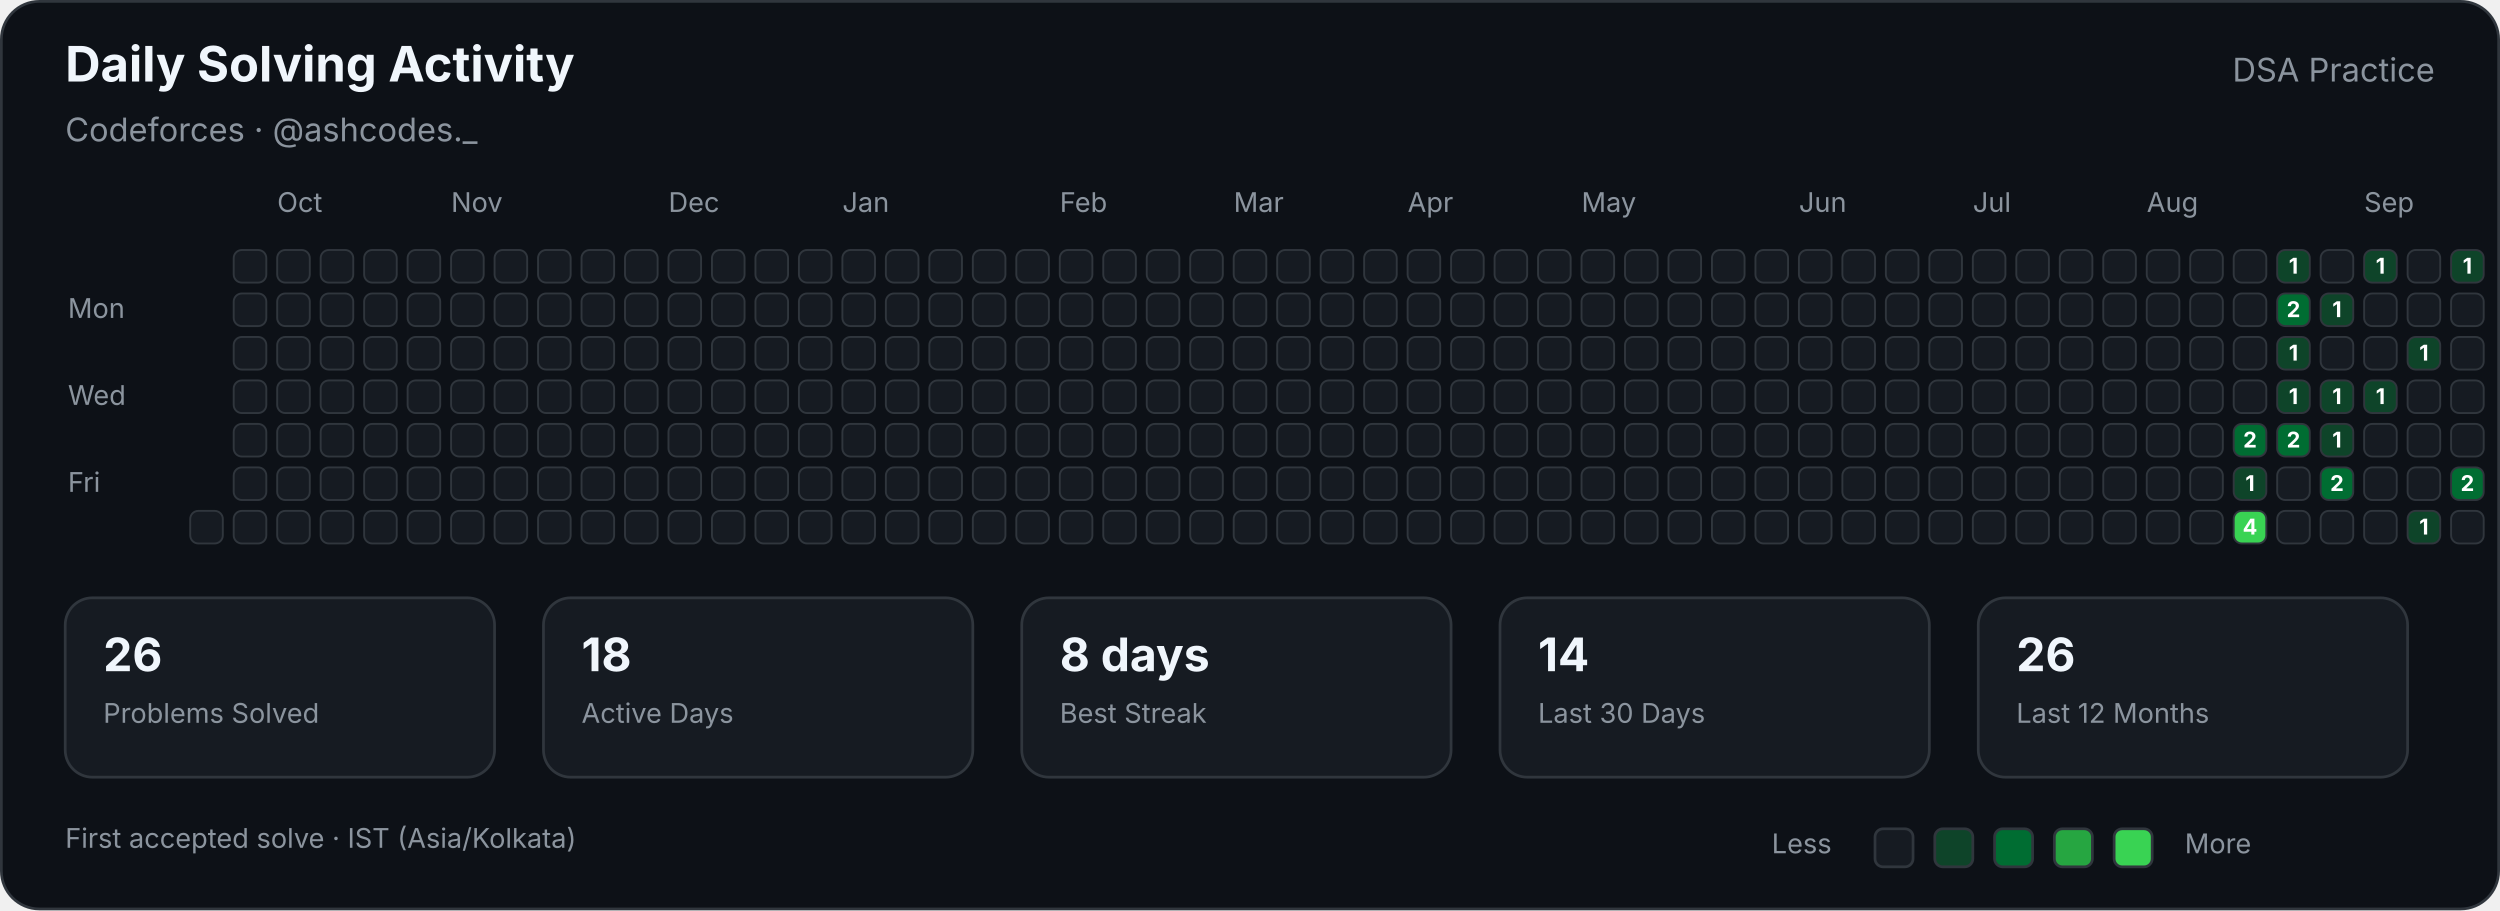
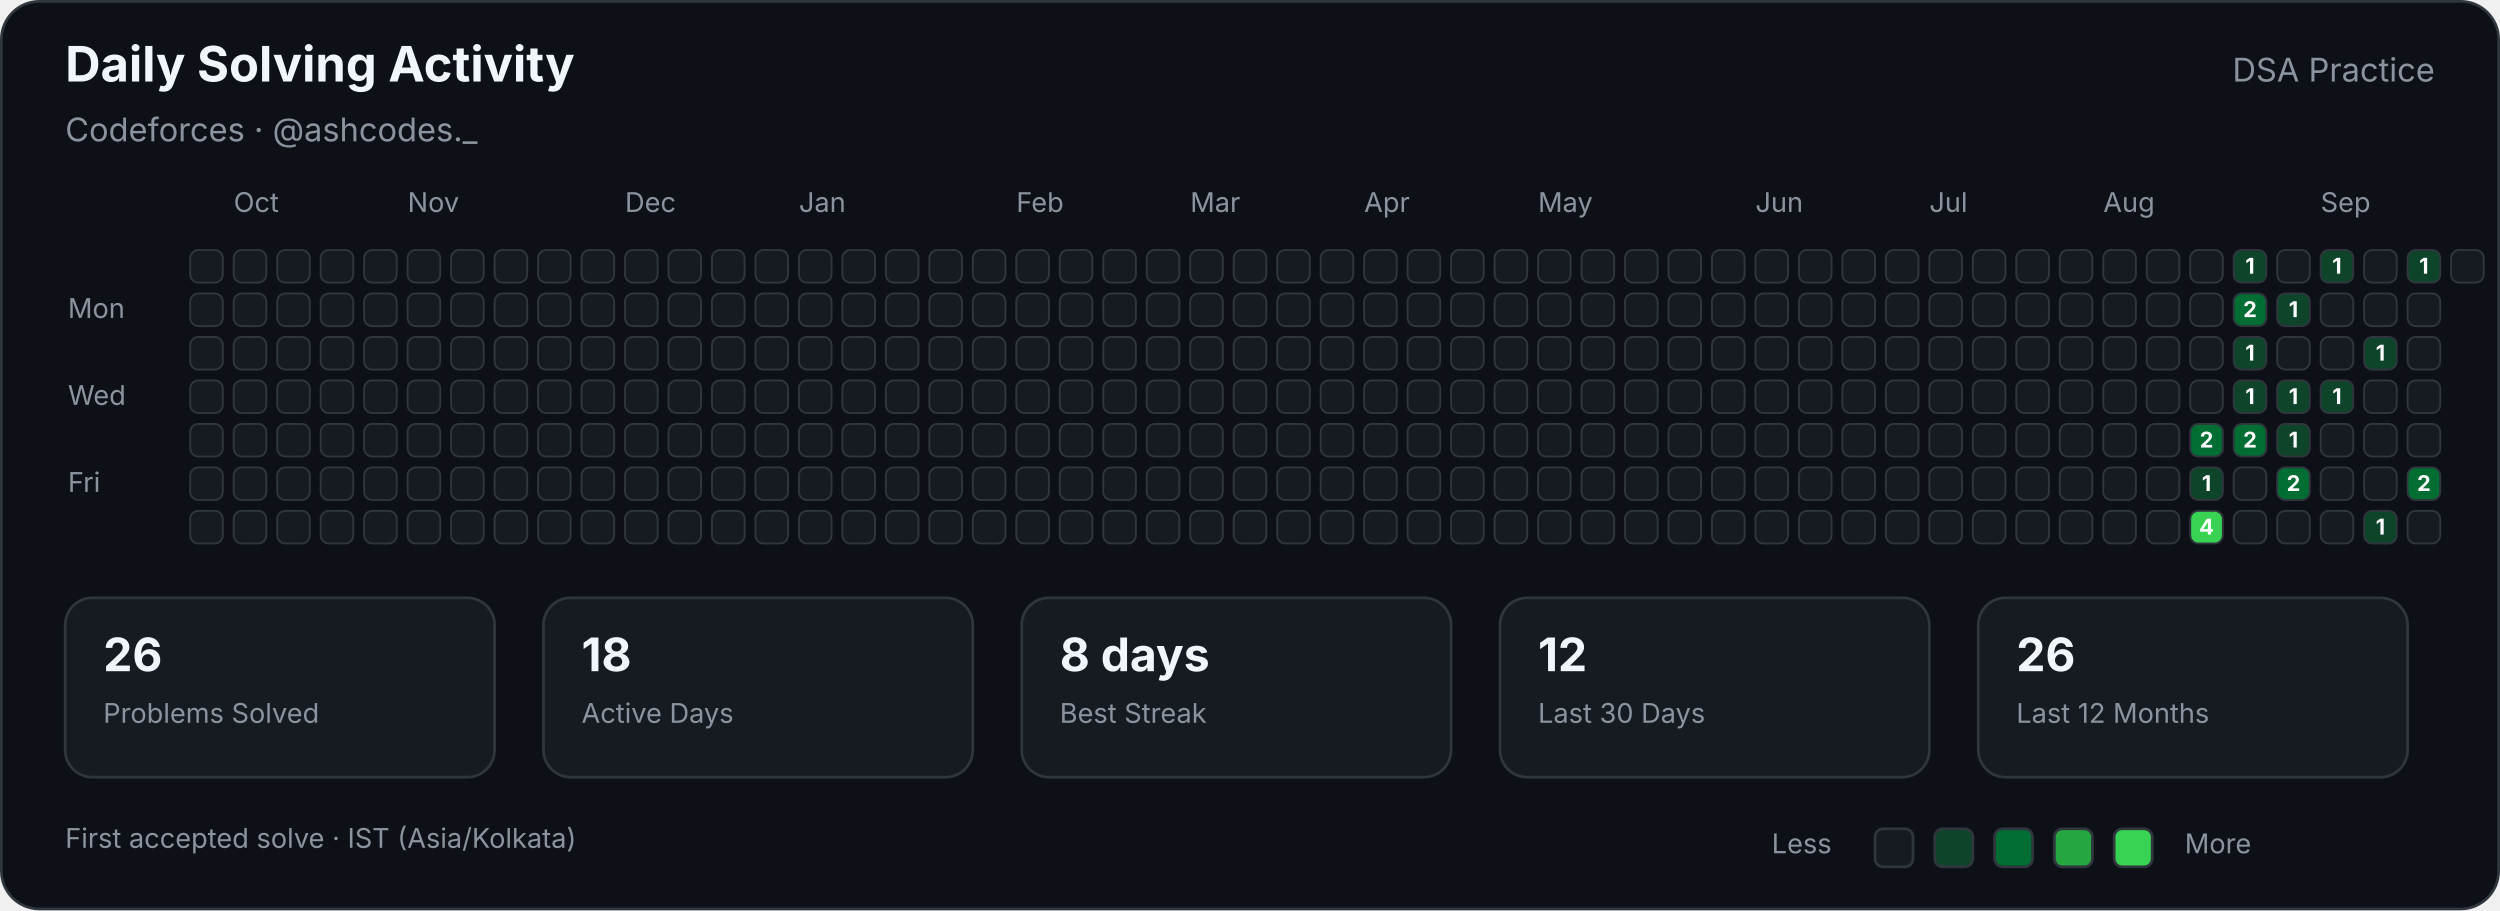
<svg xmlns="http://www.w3.org/2000/svg" width="920" height="335" viewBox="0 0 920 335" role="img" aria-labelledby="title description">
  <style>

        text {
            font-family:
                -apple-system,
                BlinkMacSystemFont,
                "Segoe UI",
                sans-serif;
        }

        .title {
            fill: #f0f6fc;
            font-size: 18px;
            font-weight: 700;
        }

        .subtitle {
            fill: #8b949e;
            font-size: 12px;
        }

        .label {
            fill: #8b949e;
            font-size: 10px;
        }

        .stat-value {
            fill: #f0f6fc;
            font-size: 17px;
            font-weight: 700;
        }

        .stat-label {
            fill: #8b949e;
            font-size: 10px;
        }

        .cell {
            stroke: #30363d;
            stroke-width: 0.7;
        }

        .count {
            fill: #ffffff;
            font-size: 8px;
            font-weight: 700;
            pointer-events: none;
        }
        
</style>
  <rect x="0.5" y="0.5" width="919" height="334" rx="14" fill="#0d1117" stroke="#30363d" />
  <text class="title" x="24" y="30">Daily Solving Activity</text>
  <text class="subtitle" x="24" y="52">Codeforces · @ashcodes._</text>
  <text class="subtitle" x="896" y="30" text-anchor="end">DSA Practice</text>
-   <text class="label" x="102" y="78">Oct</text>
-   <text class="label" x="166" y="78">Nov</text>
-   <text class="label" x="246" y="78">Dec</text>
-   <text class="label" x="310" y="78">Jan</text>
-   <text class="label" x="390" y="78">Feb</text>
-   <text class="label" x="454" y="78">Mar</text>
-   <text class="label" x="518" y="78">Apr</text>
-   <text class="label" x="582" y="78">May</text>
-   <text class="label" x="662" y="78">Jun</text>
-   <text class="label" x="726" y="78">Jul</text>
-   <text class="label" x="790" y="78">Aug</text>
-   <text class="label" x="870" y="78">Sep</text>
+   <text class="label" x="86" y="78">Oct</text>
+   <text class="label" x="150" y="78">Nov</text>
+   <text class="label" x="230" y="78">Dec</text>
+   <text class="label" x="294" y="78">Jan</text>
+   <text class="label" x="374" y="78">Feb</text>
+   <text class="label" x="438" y="78">Mar</text>
+   <text class="label" x="502" y="78">Apr</text>
+   <text class="label" x="566" y="78">May</text>
+   <text class="label" x="646" y="78">Jun</text>
+   <text class="label" x="710" y="78">Jul</text>
+   <text class="label" x="774" y="78">Aug</text>
+   <text class="label" x="854" y="78">Sep</text>
  <text class="label" x="25" y="117">Mon</text>
  <text class="label" x="25" y="149">Wed</text>
  <text class="label" x="25" y="181">Fri</text>
+   <rect class="cell" x="70" y="92" width="12" height="12" rx="3" fill="#161b22">
+ </rect>
+   <rect class="cell" x="70" y="108" width="12" height="12" rx="3" fill="#161b22">
+ </rect>
+   <rect class="cell" x="70" y="124" width="12" height="12" rx="3" fill="#161b22">
+ </rect>
+   <rect class="cell" x="70" y="140" width="12" height="12" rx="3" fill="#161b22">
+ </rect>
+   <rect class="cell" x="70" y="156" width="12" height="12" rx="3" fill="#161b22">
+ </rect>
+   <rect class="cell" x="70" y="172" width="12" height="12" rx="3" fill="#161b22">
+ </rect>
  <rect class="cell" x="70" y="188" width="12" height="12" rx="3" fill="#161b22">
</rect>
  <rect class="cell" x="86" y="92" width="12" height="12" rx="3" fill="#161b22">
</rect>
  <rect class="cell" x="86" y="108" width="12" height="12" rx="3" fill="#161b22">
</rect>
  <rect class="cell" x="86" y="124" width="12" height="12" rx="3" fill="#161b22">
</rect>
  <rect class="cell" x="86" y="140" width="12" height="12" rx="3" fill="#161b22">
</rect>
  <rect class="cell" x="86" y="156" width="12" height="12" rx="3" fill="#161b22">
</rect>
  <rect class="cell" x="86" y="172" width="12" height="12" rx="3" fill="#161b22">
</rect>
  <rect class="cell" x="86" y="188" width="12" height="12" rx="3" fill="#161b22">
</rect>
  <rect class="cell" x="102" y="92" width="12" height="12" rx="3" fill="#161b22">
</rect>
  <rect class="cell" x="102" y="108" width="12" height="12" rx="3" fill="#161b22">
</rect>
  <rect class="cell" x="102" y="124" width="12" height="12" rx="3" fill="#161b22">
</rect>
  <rect class="cell" x="102" y="140" width="12" height="12" rx="3" fill="#161b22">
</rect>
  <rect class="cell" x="102" y="156" width="12" height="12" rx="3" fill="#161b22">
</rect>
  <rect class="cell" x="102" y="172" width="12" height="12" rx="3" fill="#161b22">
</rect>
  <rect class="cell" x="102" y="188" width="12" height="12" rx="3" fill="#161b22">
</rect>
  <rect class="cell" x="118" y="92" width="12" height="12" rx="3" fill="#161b22">
</rect>
  <rect class="cell" x="118" y="108" width="12" height="12" rx="3" fill="#161b22">
</rect>
  <rect class="cell" x="118" y="124" width="12" height="12" rx="3" fill="#161b22">
</rect>
  <rect class="cell" x="118" y="140" width="12" height="12" rx="3" fill="#161b22">
</rect>
  <rect class="cell" x="118" y="156" width="12" height="12" rx="3" fill="#161b22">
</rect>
  <rect class="cell" x="118" y="172" width="12" height="12" rx="3" fill="#161b22">
</rect>
  <rect class="cell" x="118" y="188" width="12" height="12" rx="3" fill="#161b22">
</rect>
  <rect class="cell" x="134" y="92" width="12" height="12" rx="3" fill="#161b22">
</rect>
  <rect class="cell" x="134" y="108" width="12" height="12" rx="3" fill="#161b22">
</rect>
  <rect class="cell" x="134" y="124" width="12" height="12" rx="3" fill="#161b22">
</rect>
  <rect class="cell" x="134" y="140" width="12" height="12" rx="3" fill="#161b22">
</rect>
  <rect class="cell" x="134" y="156" width="12" height="12" rx="3" fill="#161b22">
</rect>
  <rect class="cell" x="134" y="172" width="12" height="12" rx="3" fill="#161b22">
</rect>
  <rect class="cell" x="134" y="188" width="12" height="12" rx="3" fill="#161b22">
</rect>
  <rect class="cell" x="150" y="92" width="12" height="12" rx="3" fill="#161b22">
</rect>
  <rect class="cell" x="150" y="108" width="12" height="12" rx="3" fill="#161b22">
</rect>
  <rect class="cell" x="150" y="124" width="12" height="12" rx="3" fill="#161b22">
</rect>
  <rect class="cell" x="150" y="140" width="12" height="12" rx="3" fill="#161b22">
</rect>
  <rect class="cell" x="150" y="156" width="12" height="12" rx="3" fill="#161b22">
</rect>
  <rect class="cell" x="150" y="172" width="12" height="12" rx="3" fill="#161b22">
</rect>
  <rect class="cell" x="150" y="188" width="12" height="12" rx="3" fill="#161b22">
</rect>
  <rect class="cell" x="166" y="92" width="12" height="12" rx="3" fill="#161b22">
</rect>
  <rect class="cell" x="166" y="108" width="12" height="12" rx="3" fill="#161b22">
</rect>
  <rect class="cell" x="166" y="124" width="12" height="12" rx="3" fill="#161b22">
</rect>
  <rect class="cell" x="166" y="140" width="12" height="12" rx="3" fill="#161b22">
</rect>
  <rect class="cell" x="166" y="156" width="12" height="12" rx="3" fill="#161b22">
</rect>
  <rect class="cell" x="166" y="172" width="12" height="12" rx="3" fill="#161b22">
</rect>
  <rect class="cell" x="166" y="188" width="12" height="12" rx="3" fill="#161b22">
</rect>
  <rect class="cell" x="182" y="92" width="12" height="12" rx="3" fill="#161b22">
</rect>
  <rect class="cell" x="182" y="108" width="12" height="12" rx="3" fill="#161b22">
</rect>
  <rect class="cell" x="182" y="124" width="12" height="12" rx="3" fill="#161b22">
</rect>
  <rect class="cell" x="182" y="140" width="12" height="12" rx="3" fill="#161b22">
</rect>
  <rect class="cell" x="182" y="156" width="12" height="12" rx="3" fill="#161b22">
</rect>
  <rect class="cell" x="182" y="172" width="12" height="12" rx="3" fill="#161b22">
</rect>
  <rect class="cell" x="182" y="188" width="12" height="12" rx="3" fill="#161b22">
</rect>
  <rect class="cell" x="198" y="92" width="12" height="12" rx="3" fill="#161b22">
</rect>
  <rect class="cell" x="198" y="108" width="12" height="12" rx="3" fill="#161b22">
</rect>
  <rect class="cell" x="198" y="124" width="12" height="12" rx="3" fill="#161b22">
</rect>
  <rect class="cell" x="198" y="140" width="12" height="12" rx="3" fill="#161b22">
</rect>
  <rect class="cell" x="198" y="156" width="12" height="12" rx="3" fill="#161b22">
</rect>
  <rect class="cell" x="198" y="172" width="12" height="12" rx="3" fill="#161b22">
</rect>
  <rect class="cell" x="198" y="188" width="12" height="12" rx="3" fill="#161b22">
</rect>
  <rect class="cell" x="214" y="92" width="12" height="12" rx="3" fill="#161b22">
</rect>
  <rect class="cell" x="214" y="108" width="12" height="12" rx="3" fill="#161b22">
</rect>
  <rect class="cell" x="214" y="124" width="12" height="12" rx="3" fill="#161b22">
</rect>
  <rect class="cell" x="214" y="140" width="12" height="12" rx="3" fill="#161b22">
</rect>
  <rect class="cell" x="214" y="156" width="12" height="12" rx="3" fill="#161b22">
</rect>
  <rect class="cell" x="214" y="172" width="12" height="12" rx="3" fill="#161b22">
</rect>
  <rect class="cell" x="214" y="188" width="12" height="12" rx="3" fill="#161b22">
</rect>
  <rect class="cell" x="230" y="92" width="12" height="12" rx="3" fill="#161b22">
</rect>
  <rect class="cell" x="230" y="108" width="12" height="12" rx="3" fill="#161b22">
</rect>
  <rect class="cell" x="230" y="124" width="12" height="12" rx="3" fill="#161b22">
</rect>
  <rect class="cell" x="230" y="140" width="12" height="12" rx="3" fill="#161b22">
</rect>
  <rect class="cell" x="230" y="156" width="12" height="12" rx="3" fill="#161b22">
</rect>
  <rect class="cell" x="230" y="172" width="12" height="12" rx="3" fill="#161b22">
</rect>
  <rect class="cell" x="230" y="188" width="12" height="12" rx="3" fill="#161b22">
</rect>
  <rect class="cell" x="246" y="92" width="12" height="12" rx="3" fill="#161b22">
</rect>
  <rect class="cell" x="246" y="108" width="12" height="12" rx="3" fill="#161b22">
</rect>
  <rect class="cell" x="246" y="124" width="12" height="12" rx="3" fill="#161b22">
</rect>
  <rect class="cell" x="246" y="140" width="12" height="12" rx="3" fill="#161b22">
</rect>
  <rect class="cell" x="246" y="156" width="12" height="12" rx="3" fill="#161b22">
</rect>
  <rect class="cell" x="246" y="172" width="12" height="12" rx="3" fill="#161b22">
</rect>
  <rect class="cell" x="246" y="188" width="12" height="12" rx="3" fill="#161b22">
</rect>
  <rect class="cell" x="262" y="92" width="12" height="12" rx="3" fill="#161b22">
</rect>
  <rect class="cell" x="262" y="108" width="12" height="12" rx="3" fill="#161b22">
</rect>
  <rect class="cell" x="262" y="124" width="12" height="12" rx="3" fill="#161b22">
</rect>
  <rect class="cell" x="262" y="140" width="12" height="12" rx="3" fill="#161b22">
</rect>
  <rect class="cell" x="262" y="156" width="12" height="12" rx="3" fill="#161b22">
</rect>
  <rect class="cell" x="262" y="172" width="12" height="12" rx="3" fill="#161b22">
</rect>
  <rect class="cell" x="262" y="188" width="12" height="12" rx="3" fill="#161b22">
</rect>
  <rect class="cell" x="278" y="92" width="12" height="12" rx="3" fill="#161b22">
</rect>
  <rect class="cell" x="278" y="108" width="12" height="12" rx="3" fill="#161b22">
</rect>
  <rect class="cell" x="278" y="124" width="12" height="12" rx="3" fill="#161b22">
</rect>
  <rect class="cell" x="278" y="140" width="12" height="12" rx="3" fill="#161b22">
</rect>
  <rect class="cell" x="278" y="156" width="12" height="12" rx="3" fill="#161b22">
</rect>
  <rect class="cell" x="278" y="172" width="12" height="12" rx="3" fill="#161b22">
</rect>
  <rect class="cell" x="278" y="188" width="12" height="12" rx="3" fill="#161b22">
</rect>
  <rect class="cell" x="294" y="92" width="12" height="12" rx="3" fill="#161b22">
</rect>
  <rect class="cell" x="294" y="108" width="12" height="12" rx="3" fill="#161b22">
</rect>
  <rect class="cell" x="294" y="124" width="12" height="12" rx="3" fill="#161b22">
</rect>
  <rect class="cell" x="294" y="140" width="12" height="12" rx="3" fill="#161b22">
</rect>
  <rect class="cell" x="294" y="156" width="12" height="12" rx="3" fill="#161b22">
</rect>
  <rect class="cell" x="294" y="172" width="12" height="12" rx="3" fill="#161b22">
</rect>
  <rect class="cell" x="294" y="188" width="12" height="12" rx="3" fill="#161b22">
</rect>
  <rect class="cell" x="310" y="92" width="12" height="12" rx="3" fill="#161b22">
</rect>
  <rect class="cell" x="310" y="108" width="12" height="12" rx="3" fill="#161b22">
</rect>
  <rect class="cell" x="310" y="124" width="12" height="12" rx="3" fill="#161b22">
</rect>
  <rect class="cell" x="310" y="140" width="12" height="12" rx="3" fill="#161b22">
</rect>
  <rect class="cell" x="310" y="156" width="12" height="12" rx="3" fill="#161b22">
</rect>
  <rect class="cell" x="310" y="172" width="12" height="12" rx="3" fill="#161b22">
</rect>
  <rect class="cell" x="310" y="188" width="12" height="12" rx="3" fill="#161b22">
</rect>
  <rect class="cell" x="326" y="92" width="12" height="12" rx="3" fill="#161b22">
</rect>
  <rect class="cell" x="326" y="108" width="12" height="12" rx="3" fill="#161b22">
</rect>
  <rect class="cell" x="326" y="124" width="12" height="12" rx="3" fill="#161b22">
</rect>
  <rect class="cell" x="326" y="140" width="12" height="12" rx="3" fill="#161b22">
</rect>
  <rect class="cell" x="326" y="156" width="12" height="12" rx="3" fill="#161b22">
</rect>
  <rect class="cell" x="326" y="172" width="12" height="12" rx="3" fill="#161b22">
</rect>
  <rect class="cell" x="326" y="188" width="12" height="12" rx="3" fill="#161b22">
</rect>
  <rect class="cell" x="342" y="92" width="12" height="12" rx="3" fill="#161b22">
</rect>
  <rect class="cell" x="342" y="108" width="12" height="12" rx="3" fill="#161b22">
</rect>
  <rect class="cell" x="342" y="124" width="12" height="12" rx="3" fill="#161b22">
</rect>
  <rect class="cell" x="342" y="140" width="12" height="12" rx="3" fill="#161b22">
</rect>
  <rect class="cell" x="342" y="156" width="12" height="12" rx="3" fill="#161b22">
</rect>
  <rect class="cell" x="342" y="172" width="12" height="12" rx="3" fill="#161b22">
</rect>
  <rect class="cell" x="342" y="188" width="12" height="12" rx="3" fill="#161b22">
</rect>
  <rect class="cell" x="358" y="92" width="12" height="12" rx="3" fill="#161b22">
</rect>
  <rect class="cell" x="358" y="108" width="12" height="12" rx="3" fill="#161b22">
</rect>
  <rect class="cell" x="358" y="124" width="12" height="12" rx="3" fill="#161b22">
</rect>
  <rect class="cell" x="358" y="140" width="12" height="12" rx="3" fill="#161b22">
</rect>
  <rect class="cell" x="358" y="156" width="12" height="12" rx="3" fill="#161b22">
</rect>
  <rect class="cell" x="358" y="172" width="12" height="12" rx="3" fill="#161b22">
</rect>
  <rect class="cell" x="358" y="188" width="12" height="12" rx="3" fill="#161b22">
</rect>
  <rect class="cell" x="374" y="92" width="12" height="12" rx="3" fill="#161b22">
</rect>
  <rect class="cell" x="374" y="108" width="12" height="12" rx="3" fill="#161b22">
</rect>
  <rect class="cell" x="374" y="124" width="12" height="12" rx="3" fill="#161b22">
</rect>
  <rect class="cell" x="374" y="140" width="12" height="12" rx="3" fill="#161b22">
</rect>
  <rect class="cell" x="374" y="156" width="12" height="12" rx="3" fill="#161b22">
</rect>
  <rect class="cell" x="374" y="172" width="12" height="12" rx="3" fill="#161b22">
</rect>
  <rect class="cell" x="374" y="188" width="12" height="12" rx="3" fill="#161b22">
</rect>
  <rect class="cell" x="390" y="92" width="12" height="12" rx="3" fill="#161b22">
</rect>
  <rect class="cell" x="390" y="108" width="12" height="12" rx="3" fill="#161b22">
</rect>
  <rect class="cell" x="390" y="124" width="12" height="12" rx="3" fill="#161b22">
</rect>
  <rect class="cell" x="390" y="140" width="12" height="12" rx="3" fill="#161b22">
</rect>
  <rect class="cell" x="390" y="156" width="12" height="12" rx="3" fill="#161b22">
</rect>
  <rect class="cell" x="390" y="172" width="12" height="12" rx="3" fill="#161b22">
</rect>
  <rect class="cell" x="390" y="188" width="12" height="12" rx="3" fill="#161b22">
</rect>
  <rect class="cell" x="406" y="92" width="12" height="12" rx="3" fill="#161b22">
</rect>
  <rect class="cell" x="406" y="108" width="12" height="12" rx="3" fill="#161b22">
</rect>
  <rect class="cell" x="406" y="124" width="12" height="12" rx="3" fill="#161b22">
</rect>
  <rect class="cell" x="406" y="140" width="12" height="12" rx="3" fill="#161b22">
</rect>
  <rect class="cell" x="406" y="156" width="12" height="12" rx="3" fill="#161b22">
</rect>
  <rect class="cell" x="406" y="172" width="12" height="12" rx="3" fill="#161b22">
</rect>
  <rect class="cell" x="406" y="188" width="12" height="12" rx="3" fill="#161b22">
</rect>
  <rect class="cell" x="422" y="92" width="12" height="12" rx="3" fill="#161b22">
</rect>
  <rect class="cell" x="422" y="108" width="12" height="12" rx="3" fill="#161b22">
</rect>
  <rect class="cell" x="422" y="124" width="12" height="12" rx="3" fill="#161b22">
</rect>
  <rect class="cell" x="422" y="140" width="12" height="12" rx="3" fill="#161b22">
</rect>
  <rect class="cell" x="422" y="156" width="12" height="12" rx="3" fill="#161b22">
</rect>
  <rect class="cell" x="422" y="172" width="12" height="12" rx="3" fill="#161b22">
</rect>
  <rect class="cell" x="422" y="188" width="12" height="12" rx="3" fill="#161b22">
</rect>
  <rect class="cell" x="438" y="92" width="12" height="12" rx="3" fill="#161b22">
</rect>
  <rect class="cell" x="438" y="108" width="12" height="12" rx="3" fill="#161b22">
</rect>
  <rect class="cell" x="438" y="124" width="12" height="12" rx="3" fill="#161b22">
</rect>
  <rect class="cell" x="438" y="140" width="12" height="12" rx="3" fill="#161b22">
</rect>
  <rect class="cell" x="438" y="156" width="12" height="12" rx="3" fill="#161b22">
</rect>
  <rect class="cell" x="438" y="172" width="12" height="12" rx="3" fill="#161b22">
</rect>
  <rect class="cell" x="438" y="188" width="12" height="12" rx="3" fill="#161b22">
</rect>
  <rect class="cell" x="454" y="92" width="12" height="12" rx="3" fill="#161b22">
</rect>
  <rect class="cell" x="454" y="108" width="12" height="12" rx="3" fill="#161b22">
</rect>
  <rect class="cell" x="454" y="124" width="12" height="12" rx="3" fill="#161b22">
</rect>
  <rect class="cell" x="454" y="140" width="12" height="12" rx="3" fill="#161b22">
</rect>
  <rect class="cell" x="454" y="156" width="12" height="12" rx="3" fill="#161b22">
</rect>
  <rect class="cell" x="454" y="172" width="12" height="12" rx="3" fill="#161b22">
</rect>
  <rect class="cell" x="454" y="188" width="12" height="12" rx="3" fill="#161b22">
</rect>
  <rect class="cell" x="470" y="92" width="12" height="12" rx="3" fill="#161b22">
</rect>
  <rect class="cell" x="470" y="108" width="12" height="12" rx="3" fill="#161b22">
</rect>
  <rect class="cell" x="470" y="124" width="12" height="12" rx="3" fill="#161b22">
</rect>
  <rect class="cell" x="470" y="140" width="12" height="12" rx="3" fill="#161b22">
</rect>
  <rect class="cell" x="470" y="156" width="12" height="12" rx="3" fill="#161b22">
</rect>
  <rect class="cell" x="470" y="172" width="12" height="12" rx="3" fill="#161b22">
</rect>
  <rect class="cell" x="470" y="188" width="12" height="12" rx="3" fill="#161b22">
</rect>
  <rect class="cell" x="486" y="92" width="12" height="12" rx="3" fill="#161b22">
</rect>
  <rect class="cell" x="486" y="108" width="12" height="12" rx="3" fill="#161b22">
</rect>
  <rect class="cell" x="486" y="124" width="12" height="12" rx="3" fill="#161b22">
</rect>
  <rect class="cell" x="486" y="140" width="12" height="12" rx="3" fill="#161b22">
</rect>
  <rect class="cell" x="486" y="156" width="12" height="12" rx="3" fill="#161b22">
</rect>
  <rect class="cell" x="486" y="172" width="12" height="12" rx="3" fill="#161b22">
</rect>
  <rect class="cell" x="486" y="188" width="12" height="12" rx="3" fill="#161b22">
</rect>
  <rect class="cell" x="502" y="92" width="12" height="12" rx="3" fill="#161b22">
</rect>
  <rect class="cell" x="502" y="108" width="12" height="12" rx="3" fill="#161b22">
</rect>
  <rect class="cell" x="502" y="124" width="12" height="12" rx="3" fill="#161b22">
</rect>
  <rect class="cell" x="502" y="140" width="12" height="12" rx="3" fill="#161b22">
</rect>
  <rect class="cell" x="502" y="156" width="12" height="12" rx="3" fill="#161b22">
</rect>
  <rect class="cell" x="502" y="172" width="12" height="12" rx="3" fill="#161b22">
</rect>
  <rect class="cell" x="502" y="188" width="12" height="12" rx="3" fill="#161b22">
</rect>
  <rect class="cell" x="518" y="92" width="12" height="12" rx="3" fill="#161b22">
</rect>
  <rect class="cell" x="518" y="108" width="12" height="12" rx="3" fill="#161b22">
</rect>
  <rect class="cell" x="518" y="124" width="12" height="12" rx="3" fill="#161b22">
</rect>
  <rect class="cell" x="518" y="140" width="12" height="12" rx="3" fill="#161b22">
</rect>
  <rect class="cell" x="518" y="156" width="12" height="12" rx="3" fill="#161b22">
</rect>
  <rect class="cell" x="518" y="172" width="12" height="12" rx="3" fill="#161b22">
</rect>
  <rect class="cell" x="518" y="188" width="12" height="12" rx="3" fill="#161b22">
</rect>
  <rect class="cell" x="534" y="92" width="12" height="12" rx="3" fill="#161b22">
</rect>
  <rect class="cell" x="534" y="108" width="12" height="12" rx="3" fill="#161b22">
</rect>
  <rect class="cell" x="534" y="124" width="12" height="12" rx="3" fill="#161b22">
</rect>
  <rect class="cell" x="534" y="140" width="12" height="12" rx="3" fill="#161b22">
</rect>
  <rect class="cell" x="534" y="156" width="12" height="12" rx="3" fill="#161b22">
</rect>
  <rect class="cell" x="534" y="172" width="12" height="12" rx="3" fill="#161b22">
</rect>
  <rect class="cell" x="534" y="188" width="12" height="12" rx="3" fill="#161b22">
</rect>
  <rect class="cell" x="550" y="92" width="12" height="12" rx="3" fill="#161b22">
</rect>
  <rect class="cell" x="550" y="108" width="12" height="12" rx="3" fill="#161b22">
</rect>
  <rect class="cell" x="550" y="124" width="12" height="12" rx="3" fill="#161b22">
</rect>
  <rect class="cell" x="550" y="140" width="12" height="12" rx="3" fill="#161b22">
</rect>
  <rect class="cell" x="550" y="156" width="12" height="12" rx="3" fill="#161b22">
</rect>
  <rect class="cell" x="550" y="172" width="12" height="12" rx="3" fill="#161b22">
</rect>
  <rect class="cell" x="550" y="188" width="12" height="12" rx="3" fill="#161b22">
</rect>
  <rect class="cell" x="566" y="92" width="12" height="12" rx="3" fill="#161b22">
</rect>
  <rect class="cell" x="566" y="108" width="12" height="12" rx="3" fill="#161b22">
</rect>
  <rect class="cell" x="566" y="124" width="12" height="12" rx="3" fill="#161b22">
</rect>
  <rect class="cell" x="566" y="140" width="12" height="12" rx="3" fill="#161b22">
</rect>
  <rect class="cell" x="566" y="156" width="12" height="12" rx="3" fill="#161b22">
</rect>
  <rect class="cell" x="566" y="172" width="12" height="12" rx="3" fill="#161b22">
</rect>
  <rect class="cell" x="566" y="188" width="12" height="12" rx="3" fill="#161b22">
</rect>
  <rect class="cell" x="582" y="92" width="12" height="12" rx="3" fill="#161b22">
</rect>
  <rect class="cell" x="582" y="108" width="12" height="12" rx="3" fill="#161b22">
</rect>
  <rect class="cell" x="582" y="124" width="12" height="12" rx="3" fill="#161b22">
</rect>
  <rect class="cell" x="582" y="140" width="12" height="12" rx="3" fill="#161b22">
</rect>
  <rect class="cell" x="582" y="156" width="12" height="12" rx="3" fill="#161b22">
</rect>
  <rect class="cell" x="582" y="172" width="12" height="12" rx="3" fill="#161b22">
</rect>
  <rect class="cell" x="582" y="188" width="12" height="12" rx="3" fill="#161b22">
</rect>
  <rect class="cell" x="598" y="92" width="12" height="12" rx="3" fill="#161b22">
</rect>
  <rect class="cell" x="598" y="108" width="12" height="12" rx="3" fill="#161b22">
</rect>
  <rect class="cell" x="598" y="124" width="12" height="12" rx="3" fill="#161b22">
</rect>
  <rect class="cell" x="598" y="140" width="12" height="12" rx="3" fill="#161b22">
</rect>
  <rect class="cell" x="598" y="156" width="12" height="12" rx="3" fill="#161b22">
</rect>
  <rect class="cell" x="598" y="172" width="12" height="12" rx="3" fill="#161b22">
</rect>
  <rect class="cell" x="598" y="188" width="12" height="12" rx="3" fill="#161b22">
</rect>
  <rect class="cell" x="614" y="92" width="12" height="12" rx="3" fill="#161b22">
</rect>
  <rect class="cell" x="614" y="108" width="12" height="12" rx="3" fill="#161b22">
</rect>
  <rect class="cell" x="614" y="124" width="12" height="12" rx="3" fill="#161b22">
</rect>
  <rect class="cell" x="614" y="140" width="12" height="12" rx="3" fill="#161b22">
</rect>
  <rect class="cell" x="614" y="156" width="12" height="12" rx="3" fill="#161b22">
</rect>
  <rect class="cell" x="614" y="172" width="12" height="12" rx="3" fill="#161b22">
</rect>
  <rect class="cell" x="614" y="188" width="12" height="12" rx="3" fill="#161b22">
</rect>
  <rect class="cell" x="630" y="92" width="12" height="12" rx="3" fill="#161b22">
</rect>
  <rect class="cell" x="630" y="108" width="12" height="12" rx="3" fill="#161b22">
</rect>
  <rect class="cell" x="630" y="124" width="12" height="12" rx="3" fill="#161b22">
</rect>
  <rect class="cell" x="630" y="140" width="12" height="12" rx="3" fill="#161b22">
</rect>
  <rect class="cell" x="630" y="156" width="12" height="12" rx="3" fill="#161b22">
</rect>
  <rect class="cell" x="630" y="172" width="12" height="12" rx="3" fill="#161b22">
</rect>
  <rect class="cell" x="630" y="188" width="12" height="12" rx="3" fill="#161b22">
</rect>
  <rect class="cell" x="646" y="92" width="12" height="12" rx="3" fill="#161b22">
</rect>
  <rect class="cell" x="646" y="108" width="12" height="12" rx="3" fill="#161b22">
</rect>
  <rect class="cell" x="646" y="124" width="12" height="12" rx="3" fill="#161b22">
</rect>
  <rect class="cell" x="646" y="140" width="12" height="12" rx="3" fill="#161b22">
</rect>
  <rect class="cell" x="646" y="156" width="12" height="12" rx="3" fill="#161b22">
</rect>
  <rect class="cell" x="646" y="172" width="12" height="12" rx="3" fill="#161b22">
</rect>
  <rect class="cell" x="646" y="188" width="12" height="12" rx="3" fill="#161b22">
</rect>
  <rect class="cell" x="662" y="92" width="12" height="12" rx="3" fill="#161b22">
</rect>
  <rect class="cell" x="662" y="108" width="12" height="12" rx="3" fill="#161b22">
</rect>
  <rect class="cell" x="662" y="124" width="12" height="12" rx="3" fill="#161b22">
</rect>
  <rect class="cell" x="662" y="140" width="12" height="12" rx="3" fill="#161b22">
</rect>
  <rect class="cell" x="662" y="156" width="12" height="12" rx="3" fill="#161b22">
</rect>
  <rect class="cell" x="662" y="172" width="12" height="12" rx="3" fill="#161b22">
</rect>
  <rect class="cell" x="662" y="188" width="12" height="12" rx="3" fill="#161b22">
</rect>
  <rect class="cell" x="678" y="92" width="12" height="12" rx="3" fill="#161b22">
</rect>
  <rect class="cell" x="678" y="108" width="12" height="12" rx="3" fill="#161b22">
</rect>
  <rect class="cell" x="678" y="124" width="12" height="12" rx="3" fill="#161b22">
</rect>
  <rect class="cell" x="678" y="140" width="12" height="12" rx="3" fill="#161b22">
</rect>
  <rect class="cell" x="678" y="156" width="12" height="12" rx="3" fill="#161b22">
</rect>
  <rect class="cell" x="678" y="172" width="12" height="12" rx="3" fill="#161b22">
</rect>
  <rect class="cell" x="678" y="188" width="12" height="12" rx="3" fill="#161b22">
</rect>
  <rect class="cell" x="694" y="92" width="12" height="12" rx="3" fill="#161b22">
</rect>
  <rect class="cell" x="694" y="108" width="12" height="12" rx="3" fill="#161b22">
</rect>
  <rect class="cell" x="694" y="124" width="12" height="12" rx="3" fill="#161b22">
</rect>
  <rect class="cell" x="694" y="140" width="12" height="12" rx="3" fill="#161b22">
</rect>
  <rect class="cell" x="694" y="156" width="12" height="12" rx="3" fill="#161b22">
</rect>
  <rect class="cell" x="694" y="172" width="12" height="12" rx="3" fill="#161b22">
</rect>
  <rect class="cell" x="694" y="188" width="12" height="12" rx="3" fill="#161b22">
</rect>
  <rect class="cell" x="710" y="92" width="12" height="12" rx="3" fill="#161b22">
</rect>
  <rect class="cell" x="710" y="108" width="12" height="12" rx="3" fill="#161b22">
</rect>
  <rect class="cell" x="710" y="124" width="12" height="12" rx="3" fill="#161b22">
</rect>
  <rect class="cell" x="710" y="140" width="12" height="12" rx="3" fill="#161b22">
</rect>
  <rect class="cell" x="710" y="156" width="12" height="12" rx="3" fill="#161b22">
</rect>
  <rect class="cell" x="710" y="172" width="12" height="12" rx="3" fill="#161b22">
</rect>
  <rect class="cell" x="710" y="188" width="12" height="12" rx="3" fill="#161b22">
</rect>
  <rect class="cell" x="726" y="92" width="12" height="12" rx="3" fill="#161b22">
</rect>
  <rect class="cell" x="726" y="108" width="12" height="12" rx="3" fill="#161b22">
</rect>
  <rect class="cell" x="726" y="124" width="12" height="12" rx="3" fill="#161b22">
</rect>
  <rect class="cell" x="726" y="140" width="12" height="12" rx="3" fill="#161b22">
</rect>
  <rect class="cell" x="726" y="156" width="12" height="12" rx="3" fill="#161b22">
</rect>
  <rect class="cell" x="726" y="172" width="12" height="12" rx="3" fill="#161b22">
</rect>
  <rect class="cell" x="726" y="188" width="12" height="12" rx="3" fill="#161b22">
</rect>
  <rect class="cell" x="742" y="92" width="12" height="12" rx="3" fill="#161b22">
</rect>
  <rect class="cell" x="742" y="108" width="12" height="12" rx="3" fill="#161b22">
</rect>
  <rect class="cell" x="742" y="124" width="12" height="12" rx="3" fill="#161b22">
</rect>
  <rect class="cell" x="742" y="140" width="12" height="12" rx="3" fill="#161b22">
</rect>
  <rect class="cell" x="742" y="156" width="12" height="12" rx="3" fill="#161b22">
</rect>
  <rect class="cell" x="742" y="172" width="12" height="12" rx="3" fill="#161b22">
</rect>
  <rect class="cell" x="742" y="188" width="12" height="12" rx="3" fill="#161b22">
</rect>
  <rect class="cell" x="758" y="92" width="12" height="12" rx="3" fill="#161b22">
</rect>
  <rect class="cell" x="758" y="108" width="12" height="12" rx="3" fill="#161b22">
</rect>
  <rect class="cell" x="758" y="124" width="12" height="12" rx="3" fill="#161b22">
</rect>
  <rect class="cell" x="758" y="140" width="12" height="12" rx="3" fill="#161b22">
</rect>
  <rect class="cell" x="758" y="156" width="12" height="12" rx="3" fill="#161b22">
</rect>
  <rect class="cell" x="758" y="172" width="12" height="12" rx="3" fill="#161b22">
</rect>
  <rect class="cell" x="758" y="188" width="12" height="12" rx="3" fill="#161b22">
</rect>
  <rect class="cell" x="774" y="92" width="12" height="12" rx="3" fill="#161b22">
</rect>
  <rect class="cell" x="774" y="108" width="12" height="12" rx="3" fill="#161b22">
</rect>
  <rect class="cell" x="774" y="124" width="12" height="12" rx="3" fill="#161b22">
</rect>
  <rect class="cell" x="774" y="140" width="12" height="12" rx="3" fill="#161b22">
</rect>
  <rect class="cell" x="774" y="156" width="12" height="12" rx="3" fill="#161b22">
</rect>
  <rect class="cell" x="774" y="172" width="12" height="12" rx="3" fill="#161b22">
</rect>
  <rect class="cell" x="774" y="188" width="12" height="12" rx="3" fill="#161b22">
</rect>
  <rect class="cell" x="790" y="92" width="12" height="12" rx="3" fill="#161b22">
</rect>
  <rect class="cell" x="790" y="108" width="12" height="12" rx="3" fill="#161b22">
</rect>
  <rect class="cell" x="790" y="124" width="12" height="12" rx="3" fill="#161b22">
</rect>
  <rect class="cell" x="790" y="140" width="12" height="12" rx="3" fill="#161b22">
</rect>
  <rect class="cell" x="790" y="156" width="12" height="12" rx="3" fill="#161b22">
</rect>
  <rect class="cell" x="790" y="172" width="12" height="12" rx="3" fill="#161b22">
</rect>
  <rect class="cell" x="790" y="188" width="12" height="12" rx="3" fill="#161b22">
</rect>
  <rect class="cell" x="806" y="92" width="12" height="12" rx="3" fill="#161b22">
</rect>
  <rect class="cell" x="806" y="108" width="12" height="12" rx="3" fill="#161b22">
</rect>
  <rect class="cell" x="806" y="124" width="12" height="12" rx="3" fill="#161b22">
</rect>
  <rect class="cell" x="806" y="140" width="12" height="12" rx="3" fill="#161b22">
</rect>
-   <rect class="cell" x="806" y="156" width="12" height="12" rx="3" fill="#161b22">
- </rect>
-   <rect class="cell" x="806" y="172" width="12" height="12" rx="3" fill="#161b22">
- </rect>
-   <rect class="cell" x="806" y="188" width="12" height="12" rx="3" fill="#161b22">
- </rect>
-   <rect class="cell" x="822" y="92" width="12" height="12" rx="3" fill="#161b22">
- </rect>
-   <rect class="cell" x="822" y="108" width="12" height="12" rx="3" fill="#161b22">
- </rect>
-   <rect class="cell" x="822" y="124" width="12" height="12" rx="3" fill="#161b22">
- </rect>
-   <rect class="cell" x="822" y="140" width="12" height="12" rx="3" fill="#161b22">
- </rect>
+   <rect class="cell" x="806" y="156" width="12" height="12" rx="3" fill="#006d32">
+ </rect>
+   <text class="count" x="812" y="164.7" text-anchor="middle">2</text>
+   <rect class="cell" x="806" y="172" width="12" height="12" rx="3" fill="#0e4429">
+ </rect>
+   <text class="count" x="812" y="180.7" text-anchor="middle">1</text>
+   <rect class="cell" x="806" y="188" width="12" height="12" rx="3" fill="#39d353">
+ </rect>
+   <text class="count" x="812" y="196.7" text-anchor="middle">4</text>
+   <rect class="cell" x="822" y="92" width="12" height="12" rx="3" fill="#0e4429">
+ </rect>
+   <text class="count" x="828" y="100.7" text-anchor="middle">1</text>
+   <rect class="cell" x="822" y="108" width="12" height="12" rx="3" fill="#006d32">
+ </rect>
+   <text class="count" x="828" y="116.7" text-anchor="middle">2</text>
+   <rect class="cell" x="822" y="124" width="12" height="12" rx="3" fill="#0e4429">
+ </rect>
+   <text class="count" x="828" y="132.7" text-anchor="middle">1</text>
+   <rect class="cell" x="822" y="140" width="12" height="12" rx="3" fill="#0e4429">
+ </rect>
+   <text class="count" x="828" y="148.7" text-anchor="middle">1</text>
  <rect class="cell" x="822" y="156" width="12" height="12" rx="3" fill="#006d32">
</rect>
  <text class="count" x="828" y="164.7" text-anchor="middle">2</text>
-   <rect class="cell" x="822" y="172" width="12" height="12" rx="3" fill="#0e4429">
- </rect>
-   <text class="count" x="828" y="180.7" text-anchor="middle">1</text>
-   <rect class="cell" x="822" y="188" width="12" height="12" rx="3" fill="#39d353">
- </rect>
-   <text class="count" x="828" y="196.7" text-anchor="middle">4</text>
-   <rect class="cell" x="838" y="92" width="12" height="12" rx="3" fill="#0e4429">
- </rect>
-   <text class="count" x="844" y="100.7" text-anchor="middle">1</text>
-   <rect class="cell" x="838" y="108" width="12" height="12" rx="3" fill="#006d32">
- </rect>
-   <text class="count" x="844" y="116.7" text-anchor="middle">2</text>
-   <rect class="cell" x="838" y="124" width="12" height="12" rx="3" fill="#0e4429">
- </rect>
-   <text class="count" x="844" y="132.7" text-anchor="middle">1</text>
+   <rect class="cell" x="822" y="172" width="12" height="12" rx="3" fill="#161b22">
+ </rect>
+   <rect class="cell" x="822" y="188" width="12" height="12" rx="3" fill="#161b22">
+ </rect>
+   <rect class="cell" x="838" y="92" width="12" height="12" rx="3" fill="#161b22">
+ </rect>
+   <rect class="cell" x="838" y="108" width="12" height="12" rx="3" fill="#0e4429">
+ </rect>
+   <text class="count" x="844" y="116.7" text-anchor="middle">1</text>
+   <rect class="cell" x="838" y="124" width="12" height="12" rx="3" fill="#161b22">
+ </rect>
  <rect class="cell" x="838" y="140" width="12" height="12" rx="3" fill="#0e4429">
</rect>
  <text class="count" x="844" y="148.7" text-anchor="middle">1</text>
-   <rect class="cell" x="838" y="156" width="12" height="12" rx="3" fill="#006d32">
- </rect>
-   <text class="count" x="844" y="164.7" text-anchor="middle">2</text>
-   <rect class="cell" x="838" y="172" width="12" height="12" rx="3" fill="#161b22">
- </rect>
+   <rect class="cell" x="838" y="156" width="12" height="12" rx="3" fill="#0e4429">
+ </rect>
+   <text class="count" x="844" y="164.7" text-anchor="middle">1</text>
+   <rect class="cell" x="838" y="172" width="12" height="12" rx="3" fill="#006d32">
+ </rect>
+   <text class="count" x="844" y="180.7" text-anchor="middle">2</text>
  <rect class="cell" x="838" y="188" width="12" height="12" rx="3" fill="#161b22">
</rect>
-   <rect class="cell" x="854" y="92" width="12" height="12" rx="3" fill="#161b22">
- </rect>
-   <rect class="cell" x="854" y="108" width="12" height="12" rx="3" fill="#0e4429">
- </rect>
-   <text class="count" x="860" y="116.7" text-anchor="middle">1</text>
+   <rect class="cell" x="854" y="92" width="12" height="12" rx="3" fill="#0e4429">
+ </rect>
+   <text class="count" x="860" y="100.7" text-anchor="middle">1</text>
+   <rect class="cell" x="854" y="108" width="12" height="12" rx="3" fill="#161b22">
+ </rect>
  <rect class="cell" x="854" y="124" width="12" height="12" rx="3" fill="#161b22">
</rect>
  <rect class="cell" x="854" y="140" width="12" height="12" rx="3" fill="#0e4429">
</rect>
  <text class="count" x="860" y="148.7" text-anchor="middle">1</text>
-   <rect class="cell" x="854" y="156" width="12" height="12" rx="3" fill="#0e4429">
- </rect>
-   <text class="count" x="860" y="164.7" text-anchor="middle">1</text>
-   <rect class="cell" x="854" y="172" width="12" height="12" rx="3" fill="#006d32">
- </rect>
-   <text class="count" x="860" y="180.7" text-anchor="middle">2</text>
+   <rect class="cell" x="854" y="156" width="12" height="12" rx="3" fill="#161b22">
+ </rect>
+   <rect class="cell" x="854" y="172" width="12" height="12" rx="3" fill="#161b22">
+ </rect>
  <rect class="cell" x="854" y="188" width="12" height="12" rx="3" fill="#161b22">
</rect>
-   <rect class="cell" x="870" y="92" width="12" height="12" rx="3" fill="#0e4429">
- </rect>
-   <text class="count" x="876" y="100.7" text-anchor="middle">1</text>
+   <rect class="cell" x="870" y="92" width="12" height="12" rx="3" fill="#161b22">
+ </rect>
  <rect class="cell" x="870" y="108" width="12" height="12" rx="3" fill="#161b22">
</rect>
-   <rect class="cell" x="870" y="124" width="12" height="12" rx="3" fill="#161b22">
- </rect>
-   <rect class="cell" x="870" y="140" width="12" height="12" rx="3" fill="#0e4429">
- </rect>
-   <text class="count" x="876" y="148.7" text-anchor="middle">1</text>
+   <rect class="cell" x="870" y="124" width="12" height="12" rx="3" fill="#0e4429">
+ </rect>
+   <text class="count" x="876" y="132.7" text-anchor="middle">1</text>
+   <rect class="cell" x="870" y="140" width="12" height="12" rx="3" fill="#161b22">
+ </rect>
  <rect class="cell" x="870" y="156" width="12" height="12" rx="3" fill="#161b22">
</rect>
  <rect class="cell" x="870" y="172" width="12" height="12" rx="3" fill="#161b22">
</rect>
-   <rect class="cell" x="870" y="188" width="12" height="12" rx="3" fill="#161b22">
- </rect>
-   <rect class="cell" x="886" y="92" width="12" height="12" rx="3" fill="#161b22">
- </rect>
+   <rect class="cell" x="870" y="188" width="12" height="12" rx="3" fill="#0e4429">
+ </rect>
+   <text class="count" x="876" y="196.7" text-anchor="middle">1</text>
+   <rect class="cell" x="886" y="92" width="12" height="12" rx="3" fill="#0e4429">
+ </rect>
+   <text class="count" x="892" y="100.7" text-anchor="middle">1</text>
  <rect class="cell" x="886" y="108" width="12" height="12" rx="3" fill="#161b22">
</rect>
-   <rect class="cell" x="886" y="124" width="12" height="12" rx="3" fill="#0e4429">
- </rect>
-   <text class="count" x="892" y="132.7" text-anchor="middle">1</text>
+   <rect class="cell" x="886" y="124" width="12" height="12" rx="3" fill="#161b22">
+ </rect>
  <rect class="cell" x="886" y="140" width="12" height="12" rx="3" fill="#161b22">
</rect>
  <rect class="cell" x="886" y="156" width="12" height="12" rx="3" fill="#161b22">
</rect>
-   <rect class="cell" x="886" y="172" width="12" height="12" rx="3" fill="#161b22">
- </rect>
-   <rect class="cell" x="886" y="188" width="12" height="12" rx="3" fill="#0e4429">
- </rect>
-   <text class="count" x="892" y="196.7" text-anchor="middle">1</text>
-   <rect class="cell" x="902" y="92" width="12" height="12" rx="3" fill="#0e4429">
- </rect>
-   <text class="count" x="908" y="100.7" text-anchor="middle">1</text>
-   <rect class="cell" x="902" y="108" width="12" height="12" rx="3" fill="#161b22">
- </rect>
-   <rect class="cell" x="902" y="124" width="12" height="12" rx="3" fill="#161b22">
- </rect>
-   <rect class="cell" x="902" y="140" width="12" height="12" rx="3" fill="#161b22">
- </rect>
-   <rect class="cell" x="902" y="156" width="12" height="12" rx="3" fill="#161b22">
- </rect>
-   <rect class="cell" x="902" y="172" width="12" height="12" rx="3" fill="#006d32">
- </rect>
-   <text class="count" x="908" y="180.7" text-anchor="middle">2</text>
-   <rect class="cell" x="902" y="188" width="12" height="12" rx="3" fill="#161b22">
+   <rect class="cell" x="886" y="172" width="12" height="12" rx="3" fill="#006d32">
+ </rect>
+   <text class="count" x="892" y="180.7" text-anchor="middle">2</text>
+   <rect class="cell" x="886" y="188" width="12" height="12" rx="3" fill="#161b22">
+ </rect>
+   <rect class="cell" x="902" y="92" width="12" height="12" rx="3" fill="#161b22">
</rect>
  <rect x="24" y="220" width="158" height="66" rx="10" fill="#161b22" stroke="#30363d" />
  <text class="stat-value" x="38" y="247">26</text>
  <text class="stat-label" x="38" y="266">Problems Solved</text>
  <rect x="200" y="220" width="158" height="66" rx="10" fill="#161b22" stroke="#30363d" />
  <text class="stat-value" x="214" y="247">18</text>
  <text class="stat-label" x="214" y="266">Active Days</text>
  <rect x="376" y="220" width="158" height="66" rx="10" fill="#161b22" stroke="#30363d" />
  <text class="stat-value" x="390" y="247">8 days</text>
  <text class="stat-label" x="390" y="266">Best Streak</text>
  <rect x="552" y="220" width="158" height="66" rx="10" fill="#161b22" stroke="#30363d" />
-   <text class="stat-value" x="566" y="247">14</text>
+   <text class="stat-value" x="566" y="247">12</text>
  <text class="stat-label" x="566" y="266">Last 30 Days</text>
  <rect x="728" y="220" width="158" height="66" rx="10" fill="#161b22" stroke="#30363d" />
  <text class="stat-value" x="742" y="247">26</text>
  <text class="stat-label" x="742" y="266">Last 12 Months</text>
  <text class="label" x="24" y="312">First accepted solve · IST (Asia/Kolkata)</text>
  <text class="label" x="652" y="314">Less</text>
  <rect x="690" y="305" width="14" height="14" rx="3" fill="#161b22" stroke="#30363d" />
  <rect x="712" y="305" width="14" height="14" rx="3" fill="#0e4429" stroke="#30363d" />
  <rect x="734" y="305" width="14" height="14" rx="3" fill="#006d32" stroke="#30363d" />
  <rect x="756" y="305" width="14" height="14" rx="3" fill="#26a641" stroke="#30363d" />
  <rect x="778" y="305" width="14" height="14" rx="3" fill="#39d353" stroke="#30363d" />
  <text class="label" x="804" y="314">More</text>
</svg>
